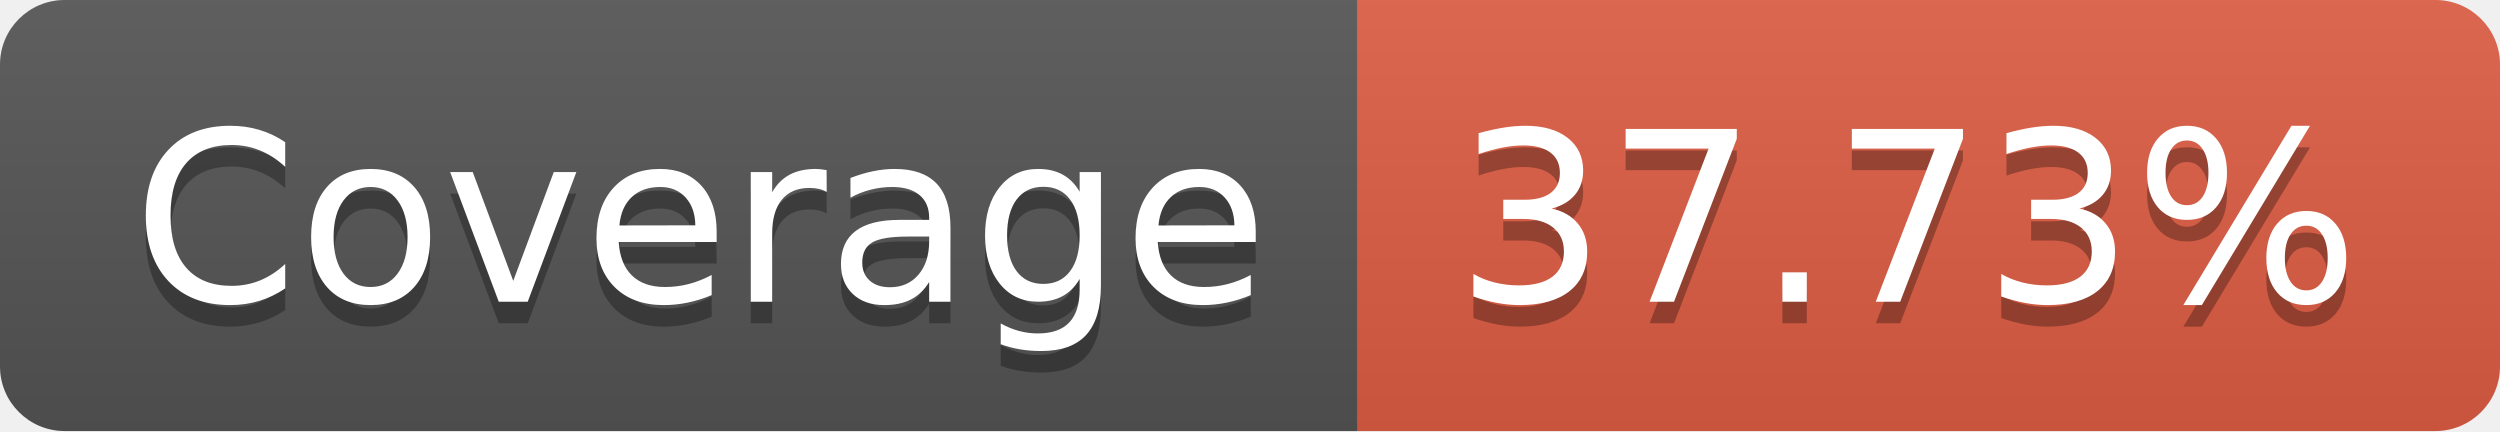
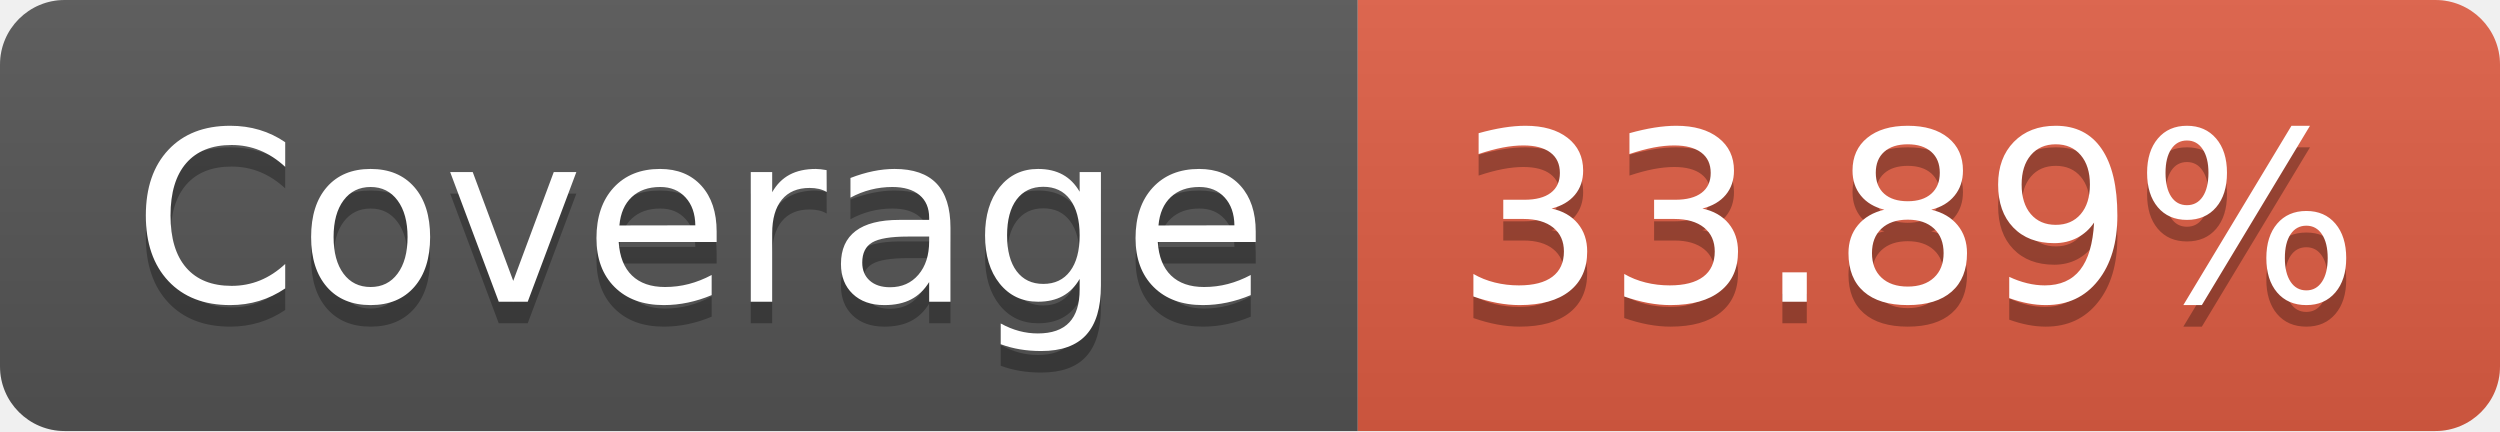
- <svg xmlns="http://www.w3.org/2000/svg" width="116" height="20" role="img" aria-label="Coverage: 37.73%">
+ <svg xmlns="http://www.w3.org/2000/svg" width="116" height="20" role="img" aria-label="Coverage: 33.89%">
  <linearGradient id="s" x2="0" y2="100%">
    <stop offset="0" stop-color="#bbb" stop-opacity=".1" />
    <stop offset="1" stop-opacity=".1" />
  </linearGradient>
  <clipPath id="r">
    <rect width="116" height="20" rx="3" fill="#fff" />
  </clipPath>
  <g clip-path="url(#r)">
    <rect width="63" height="20" fill="#555" />
    <rect x="63" width="53" height="20" fill="#e05d44" />
    <rect width="116" height="20" fill="url(#s)" />
  </g>
  <g fill="#fff" text-anchor="middle" font-family="Verdana,Geneva,DejaVu Sans,sans-serif" text-rendering="geometricPrecision" font-size="110">
    <text aria-hidden="true" x="325" y="150" fill="#010101" fill-opacity=".3" transform="scale(.1)" textLength="530">Coverage</text>
    <text x="325" y="140" transform="scale(.1)" fill="#fff" textLength="530">Coverage</text>
-     <text aria-hidden="true" x="885" y="150" fill="#010101" fill-opacity=".3" transform="scale(.1)" textLength="430">37.73%</text>
-     <text x="885" y="140" transform="scale(.1)" fill="#fff" textLength="430">37.73%</text>
+     <text aria-hidden="true" x="885" y="150" fill="#010101" fill-opacity=".3" transform="scale(.1)" textLength="430">33.89%</text>
+     <text x="885" y="140" transform="scale(.1)" fill="#fff" textLength="430">33.89%</text>
  </g>
</svg>
